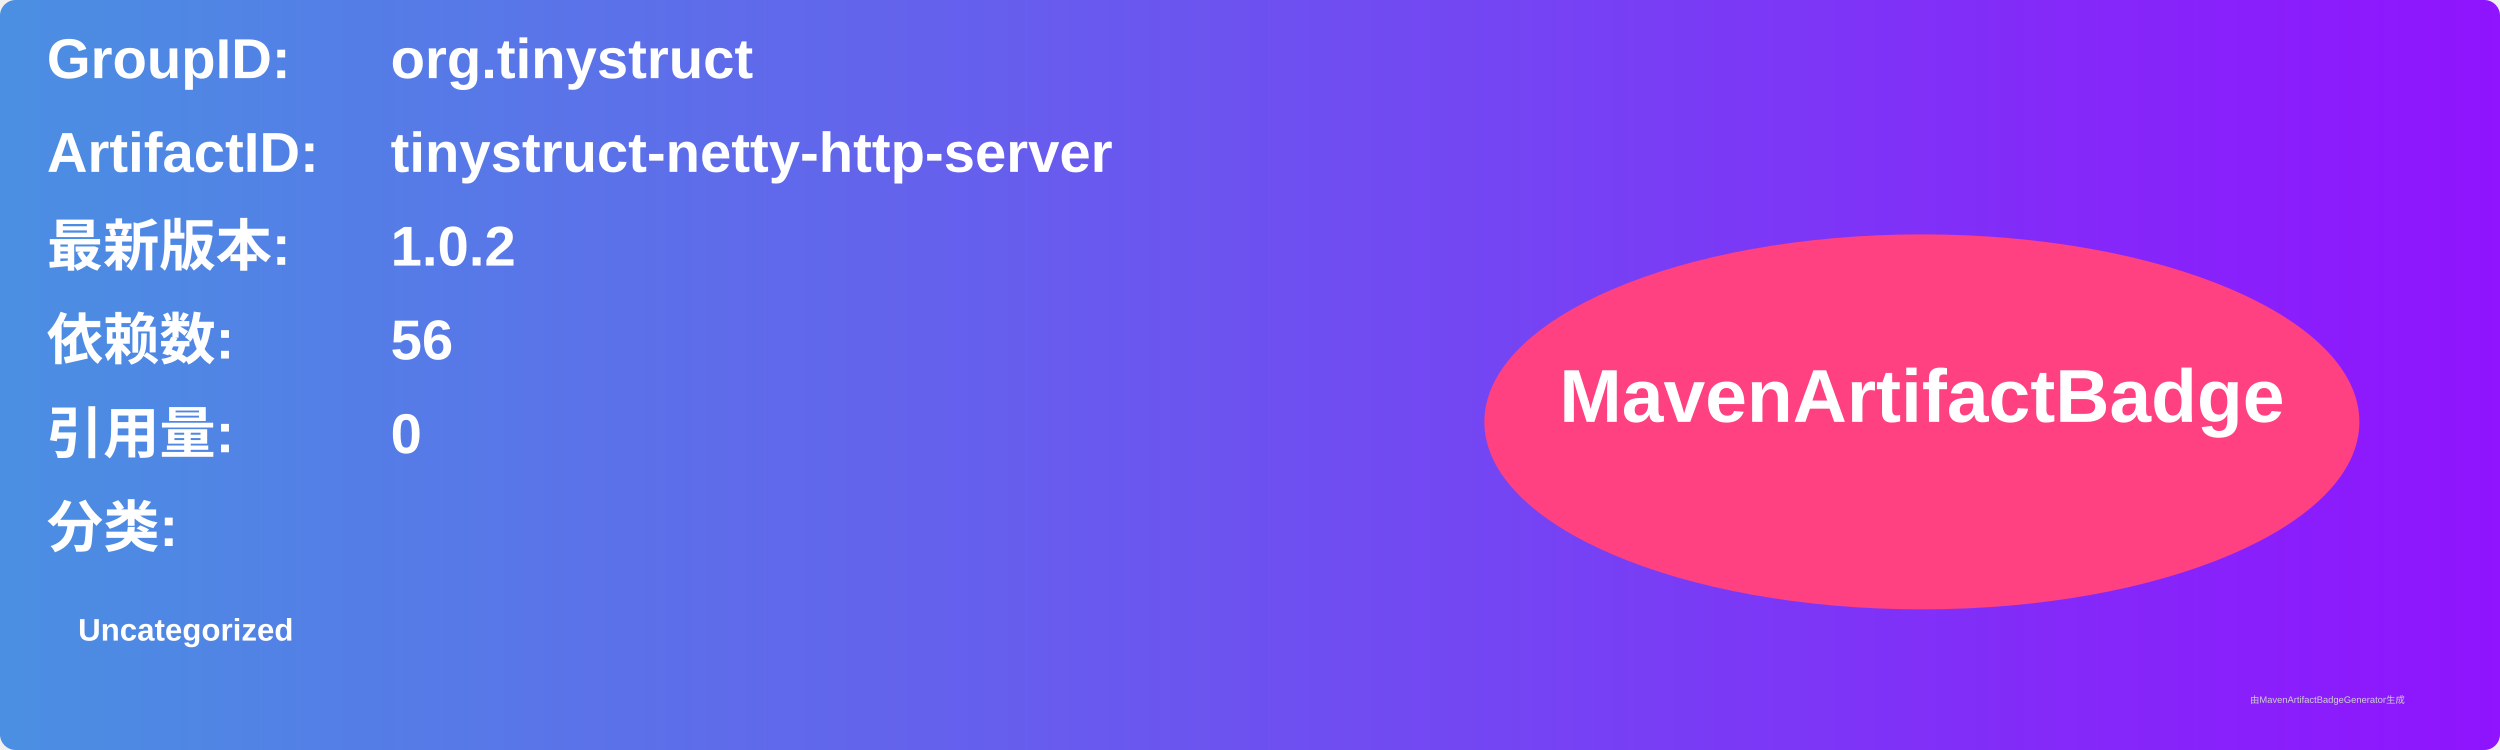
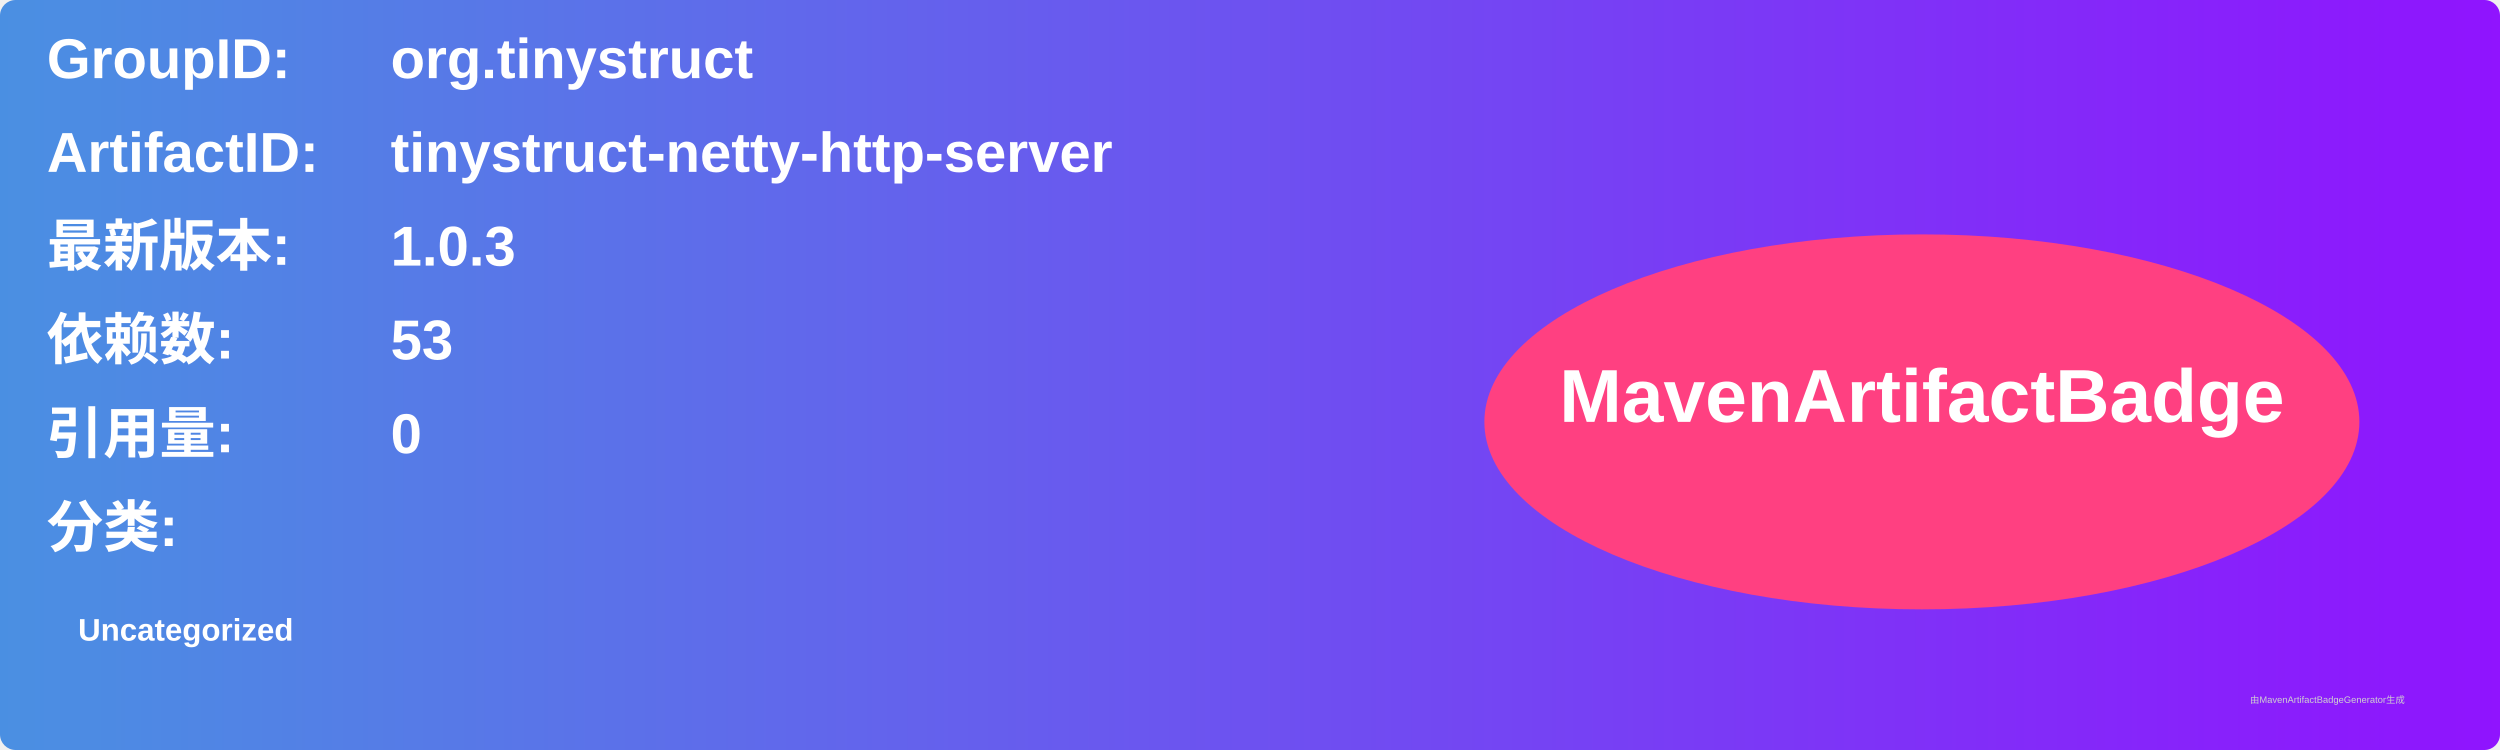
<svg xmlns="http://www.w3.org/2000/svg" width="800" height="240" viewBox="0 0 800 240">
  <linearGradient id="grad" x1="0%" y1="0%" x2="100%" y2="0%">
    <stop offset="0%" stop-color="#4a90e2" />
    <stop offset="100%" stop-color="#9013fe" />
  </linearGradient>
  <rect width="100%" height="100%" rx="5" ry="5" fill="url(#grad)" />
  <g transform="translate(15, 15)">
    <text x="0" y="10" font-family="Arial" font-size="18" fill="white" font-weight="bold" width="260">GroupID:</text>
    <text x="110" y="10" font-family="Arial" font-size="18" fill="white" font-weight="bold" width="460">org.tinystruct</text>
    <text x="0" y="40" font-family="Arial" font-size="18" fill="white" font-weight="bold" width="260">ArtifactID:</text>
    <text x="110" y="40" font-family="Arial" font-size="18" fill="white" font-weight="bold" width="460">tinystruct-netty-http-server</text>
    <text x="0" y="70" font-family="Arial" font-size="18" fill="white" font-weight="bold">最新版本:</text>
    <text x="110" y="70" font-family="Arial" font-size="18" fill="white" font-weight="bold">
-       <tspan font-weight="bold">1.0.2</tspan>
+       <tspan font-weight="bold">1.0.3</tspan>
    </text>
    <text x="0" y="100" font-family="Arial" font-size="18" fill="white" font-weight="bold">依赖数: </text>
    <text x="110" y="100" font-family="Arial" font-size="18" fill="white">
-       <tspan font-weight="bold">56</tspan>
+       <tspan font-weight="bold">53</tspan>
    </text>
    <text x="0" y="130" font-family="Arial" font-size="18" fill="white" font-weight="bold">引用量: </text>
    <text x="110" y="130" font-family="Arial" font-size="18" fill="white">
      <tspan font-weight="bold">0</tspan>
    </text>
    <text x="0" y="160" font-family="Arial" font-size="18" fill="white" font-weight="bold">分类:</text>
    <text x="10" y="190" font-family="Arial" font-size="10" fill="white">
      <tspan font-weight="bold">Uncategorized</tspan>
    </text>
    <ellipse cx="600" cy="120" rx="140" ry="60" fill="#ff4081" />
    <text x="600" y="120" text-anchor="middle" font-family="Arial" font-size="24" fill="white" font-weight="bold">MavenArtifactBadge</text>
  </g>
  <text x="720" y="225" font-family="Arial" font-size="3" fill="#d0d0d0">由MavenArtifactBadgeGenerator生成</text>
</svg>
